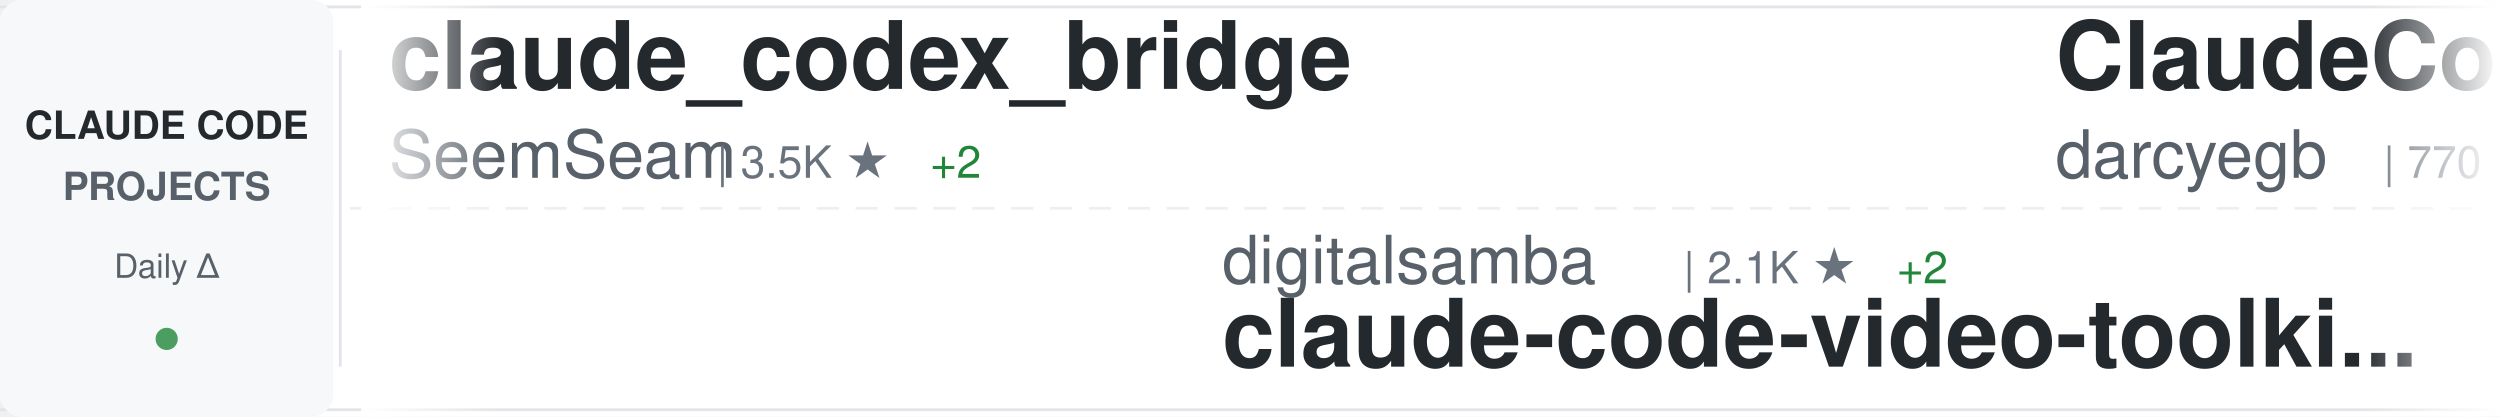
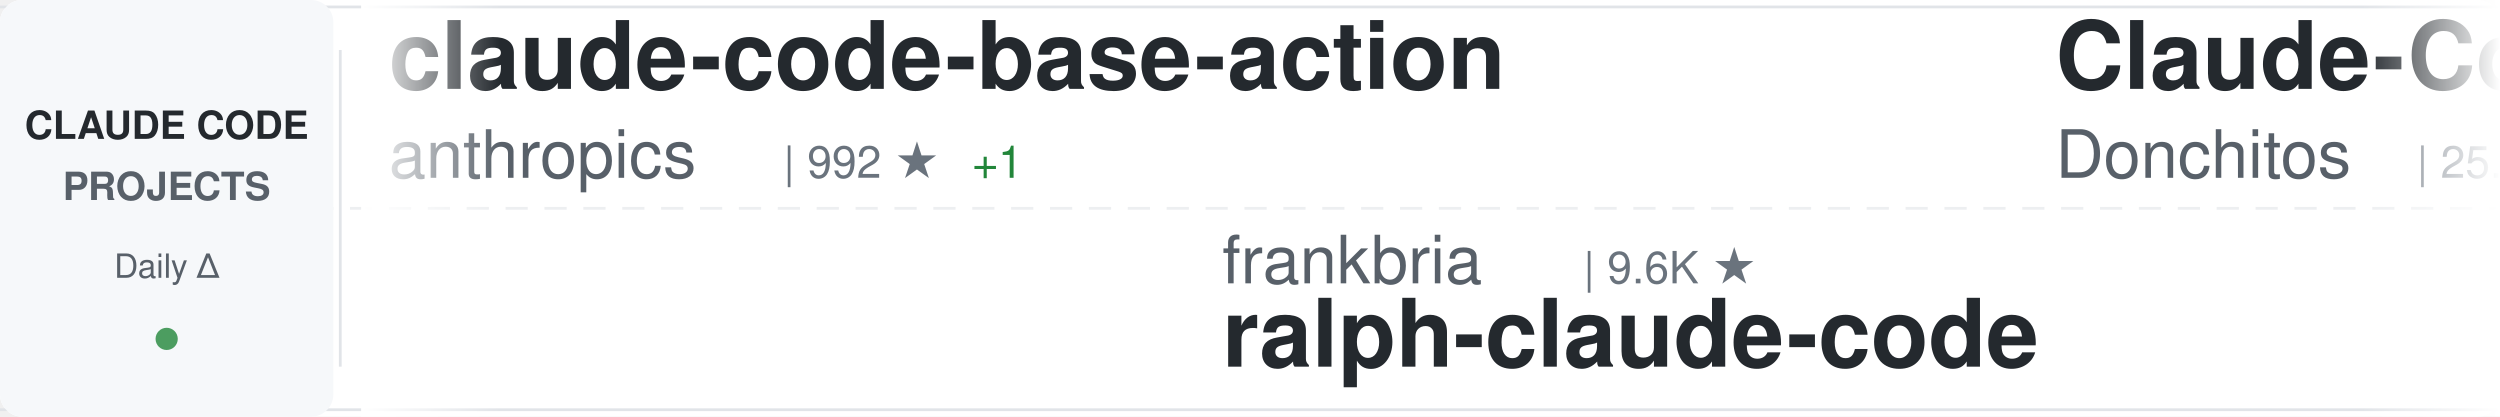
<svg xmlns="http://www.w3.org/2000/svg" width="900" height="150">
  <defs>
    <linearGradient id="awesomeLeftFade" x1="0%" y1="0%" x2="100%" y2="0%">
      <stop offset="0%" style="stop-color:#ffffff;stop-opacity:1" />
      <stop offset="100%" style="stop-color:#ffffff;stop-opacity:0" />
    </linearGradient>
    <linearGradient id="awesomeRightFade" x1="0%" y1="0%" x2="100%" y2="0%">
      <stop offset="0%" style="stop-color:#ffffff;stop-opacity:0" />
      <stop offset="100%" style="stop-color:#ffffff;stop-opacity:1" />
    </linearGradient>
  </defs>
  <rect width="900" height="150" fill="#ffffff" rx="8" />
  <rect x="0" y="2" width="900" height="1" fill="#e1e4e8" />
  <rect x="0" y="147" width="900" height="1" fill="#e1e4e8" />
  <line x1="0" y1="75" x2="900" y2="75" stroke="#e1e4e8" stroke-width="1" stroke-dasharray="8 6" opacity="0.6" />
  <rect x="0" y="0" width="120" height="150" fill="#f6f8fa" rx="8" />
  <text x="60" y="50" font-family="-apple-system, BlinkMacSystemFont, 'Segoe UI', Helvetica, Arial, sans-serif" font-size="14" font-weight="600" fill="#24292e" text-anchor="middle">CLAUDE CODE</text>
  <text x="60" y="72" font-family="-apple-system, BlinkMacSystemFont, 'Segoe UI', Helvetica, Arial, sans-serif" font-size="14" font-weight="600" fill="#586069" text-anchor="middle">PROJECTS</text>
  <text x="60" y="100" font-family="-apple-system, BlinkMacSystemFont, 'Segoe UI', Helvetica, Arial, sans-serif" font-size="12" font-weight="500" fill="#586069" text-anchor="middle">Daily Δ</text>
  <circle cx="60" cy="122" r="4" fill="#22863a" opacity="0.8" />
  <rect x="122" y="18" width="1" height="114" fill="#e1e4e8" />
  <clipPath id="awesomeTickerClip">
    <rect x="130" y="0" width="770" height="150" />
  </clipPath>
  <g clip-path="url(#awesomeTickerClip)">
    <g id="awesomeTickerItems">
      <animateTransform attributeName="transform" attributeType="XML" type="translate" from="0 0" to="-3000 0" dur="54s" repeatCount="indefinite" />
      <g transform="translate(0, 0)">
-         <text x="140" y="32" font-family="-apple-system, BlinkMacSystemFont, 'Segoe UI', Helvetica, Arial, sans-serif" font-size="34" font-weight="600" fill="#24292e">claude_codex_bridge</text>
-         <text x="140" y="64" font-family="-apple-system, BlinkMacSystemFont, 'Segoe UI', Helvetica, Arial, sans-serif" font-size="24" font-weight="400" fill="#586069">SeemSeam</text>
-         <text x="258" y="64" font-family="-apple-system, BlinkMacSystemFont, 'Segoe UI', Helvetica, Arial, sans-serif" font-size="16" font-weight="500" fill="#6a737d">| 3.5K ★</text>
-         <text x="335" y="64" font-family="-apple-system, BlinkMacSystemFont, 'Segoe UI', Helvetica, Arial, sans-serif" font-size="16" font-weight="500" fill="#22863a"> +2</text>
+         <text x="140" y="32" font-family="-apple-system, BlinkMacSystemFont, 'Segoe UI', Helvetica, Arial, sans-serif" font-size="34" font-weight="600" fill="#24292e">claude-code-base-action</text>
+         <text x="140" y="64" font-family="-apple-system, BlinkMacSystemFont, 'Segoe UI', Helvetica, Arial, sans-serif" font-size="24" font-weight="400" fill="#586069">anthropics</text>
+         <text x="282" y="64" font-family="-apple-system, BlinkMacSystemFont, 'Segoe UI', Helvetica, Arial, sans-serif" font-size="16" font-weight="500" fill="#6a737d">| 992 ★</text>
+         <text x="350" y="64" font-family="-apple-system, BlinkMacSystemFont, 'Segoe UI', Helvetica, Arial, sans-serif" font-size="16" font-weight="500" fill="#22863a"> +1</text>
      </g>
      <g transform="translate(300, 0)">
-         <text x="140" y="102" font-family="-apple-system, BlinkMacSystemFont, 'Segoe UI', Helvetica, Arial, sans-serif" font-size="24" font-weight="400" fill="#586069">digitalsamba</text>
-         <text x="306" y="102" font-family="-apple-system, BlinkMacSystemFont, 'Segoe UI', Helvetica, Arial, sans-serif" font-size="16" font-weight="500" fill="#6a737d">| 2.1K ★</text>
-         <text x="383" y="102" font-family="-apple-system, BlinkMacSystemFont, 'Segoe UI', Helvetica, Arial, sans-serif" font-size="16" font-weight="500" fill="#22863a"> +2</text>
-         <text x="140" y="132" font-family="-apple-system, BlinkMacSystemFont, 'Segoe UI', Helvetica, Arial, sans-serif" font-size="34" font-weight="600" fill="#24292e">claude-code-video-toolki...</text>
+         <text x="140" y="102" font-family="-apple-system, BlinkMacSystemFont, 'Segoe UI', Helvetica, Arial, sans-serif" font-size="24" font-weight="400" fill="#586069">frankbria</text>
+         <text x="270" y="102" font-family="-apple-system, BlinkMacSystemFont, 'Segoe UI', Helvetica, Arial, sans-serif" font-size="16" font-weight="500" fill="#6a737d">| 9.6K ★</text>
+         <text x="140" y="132" font-family="-apple-system, BlinkMacSystemFont, 'Segoe UI', Helvetica, Arial, sans-serif" font-size="34" font-weight="600" fill="#24292e">ralph-claude-code</text>
      </g>
      <g transform="translate(600, 0)">
-         <text x="140" y="32" font-family="-apple-system, BlinkMacSystemFont, 'Segoe UI', Helvetica, Arial, sans-serif" font-size="34" font-weight="600" fill="#24292e">ClaudeCodeAgents</text>
-         <text x="140" y="64" font-family="-apple-system, BlinkMacSystemFont, 'Segoe UI', Helvetica, Arial, sans-serif" font-size="24" font-weight="400" fill="#586069">darcyegb</text>
-         <text x="258" y="64" font-family="-apple-system, BlinkMacSystemFont, 'Segoe UI', Helvetica, Arial, sans-serif" font-size="16" font-weight="500" fill="#6a737d">| 770 ★</text>
+         <text x="140" y="32" font-family="-apple-system, BlinkMacSystemFont, 'Segoe UI', Helvetica, Arial, sans-serif" font-size="34" font-weight="600" fill="#24292e">Claude-Code-Game-Studios</text>
+         <text x="140" y="64" font-family="-apple-system, BlinkMacSystemFont, 'Segoe UI', Helvetica, Arial, sans-serif" font-size="24" font-weight="400" fill="#586069">Donchitos</text>
+         <text x="270" y="64" font-family="-apple-system, BlinkMacSystemFont, 'Segoe UI', Helvetica, Arial, sans-serif" font-size="16" font-weight="500" fill="#6a737d">| 25.5K ★</text>
+         <text x="356" y="64" font-family="-apple-system, BlinkMacSystemFont, 'Segoe UI', Helvetica, Arial, sans-serif" font-size="16" font-weight="500" fill="#22863a"> +9</text>
      </g>
      <g transform="translate(900, 0)">
-         <text x="140" y="102" font-family="-apple-system, BlinkMacSystemFont, 'Segoe UI', Helvetica, Arial, sans-serif" font-size="24" font-weight="400" fill="#586069">shanraisshan</text>
-         <text x="306" y="102" font-family="-apple-system, BlinkMacSystemFont, 'Segoe UI', Helvetica, Arial, sans-serif" font-size="16" font-weight="500" fill="#6a737d">| 66.5K ★</text>
-         <text x="392" y="102" font-family="-apple-system, BlinkMacSystemFont, 'Segoe UI', Helvetica, Arial, sans-serif" font-size="16" font-weight="500" fill="#22863a"> +26</text>
-         <text x="140" y="132" font-family="-apple-system, BlinkMacSystemFont, 'Segoe UI', Helvetica, Arial, sans-serif" font-size="34" font-weight="600" fill="#24292e">claude-code-best-practic...</text>
+         <text x="140" y="102" font-family="-apple-system, BlinkMacSystemFont, 'Segoe UI', Helvetica, Arial, sans-serif" font-size="24" font-weight="400" fill="#586069">techjarves</text>
+         <text x="282" y="102" font-family="-apple-system, BlinkMacSystemFont, 'Segoe UI', Helvetica, Arial, sans-serif" font-size="16" font-weight="500" fill="#6a737d">| 1.5K ★</text>
+         <text x="140" y="132" font-family="-apple-system, BlinkMacSystemFont, 'Segoe UI', Helvetica, Arial, sans-serif" font-size="34" font-weight="600" fill="#24292e">ClaudeCode-Portable</text>
      </g>
      <g transform="translate(1200, 0)">
-         <text x="140" y="32" font-family="-apple-system, BlinkMacSystemFont, 'Segoe UI', Helvetica, Arial, sans-serif" font-size="34" font-weight="600" fill="#24292e">claude-code-tudou</text>
-         <text x="140" y="64" font-family="-apple-system, BlinkMacSystemFont, 'Segoe UI', Helvetica, Arial, sans-serif" font-size="24" font-weight="400" fill="#586069">AICoderTudou</text>
-         <text x="306" y="64" font-family="-apple-system, BlinkMacSystemFont, 'Segoe UI', Helvetica, Arial, sans-serif" font-size="16" font-weight="500" fill="#6a737d">| 494 ★</text>
+         <text x="140" y="32" font-family="-apple-system, BlinkMacSystemFont, 'Segoe UI', Helvetica, Arial, sans-serif" font-size="34" font-weight="600" fill="#24292e">oh-my-claudecode</text>
+         <text x="140" y="64" font-family="-apple-system, BlinkMacSystemFont, 'Segoe UI', Helvetica, Arial, sans-serif" font-size="24" font-weight="400" fill="#586069">Yeachan-Heo</text>
+         <text x="294" y="64" font-family="-apple-system, BlinkMacSystemFont, 'Segoe UI', Helvetica, Arial, sans-serif" font-size="16" font-weight="500" fill="#6a737d">| 39.4K ★</text>
+         <text x="380" y="64" font-family="-apple-system, BlinkMacSystemFont, 'Segoe UI', Helvetica, Arial, sans-serif" font-size="16" font-weight="500" fill="#cb2431"> -1</text>
      </g>
      <g transform="translate(1500, 0)">
-         <text x="140" y="102" font-family="-apple-system, BlinkMacSystemFont, 'Segoe UI', Helvetica, Arial, sans-serif" font-size="24" font-weight="400" fill="#586069">ding113</text>
-         <text x="246" y="102" font-family="-apple-system, BlinkMacSystemFont, 'Segoe UI', Helvetica, Arial, sans-serif" font-size="16" font-weight="500" fill="#6a737d">| 3.4K ★</text>
-         <text x="323" y="102" font-family="-apple-system, BlinkMacSystemFont, 'Segoe UI', Helvetica, Arial, sans-serif" font-size="16" font-weight="500" fill="#22863a"> +1</text>
-         <text x="140" y="132" font-family="-apple-system, BlinkMacSystemFont, 'Segoe UI', Helvetica, Arial, sans-serif" font-size="34" font-weight="600" fill="#24292e">claude-code-hub</text>
+         <text x="140" y="102" font-family="-apple-system, BlinkMacSystemFont, 'Segoe UI', Helvetica, Arial, sans-serif" font-size="24" font-weight="400" fill="#586069">KPR111</text>
+         <text x="234" y="102" font-family="-apple-system, BlinkMacSystemFont, 'Segoe UI', Helvetica, Arial, sans-serif" font-size="16" font-weight="500" fill="#6a737d">| 18 ★</text>
+         <text x="140" y="132" font-family="-apple-system, BlinkMacSystemFont, 'Segoe UI', Helvetica, Arial, sans-serif" font-size="34" font-weight="600" fill="#24292e">Claude-Code</text>
      </g>
      <g transform="translate(1800, 0)">
-         <text x="140" y="32" font-family="-apple-system, BlinkMacSystemFont, 'Segoe UI', Helvetica, Arial, sans-serif" font-size="34" font-weight="600" fill="#24292e">claude-code-workflows</text>
-         <text x="140" y="64" font-family="-apple-system, BlinkMacSystemFont, 'Segoe UI', Helvetica, Arial, sans-serif" font-size="24" font-weight="400" fill="#586069">OneRedOak</text>
-         <text x="270" y="64" font-family="-apple-system, BlinkMacSystemFont, 'Segoe UI', Helvetica, Arial, sans-serif" font-size="16" font-weight="500" fill="#6a737d">| 3.9K ★</text>
+         <text x="140" y="32" font-family="-apple-system, BlinkMacSystemFont, 'Segoe UI', Helvetica, Arial, sans-serif" font-size="34" font-weight="600" fill="#24292e">claude-code-spec-workflo...</text>
+         <text x="140" y="64" font-family="-apple-system, BlinkMacSystemFont, 'Segoe UI', Helvetica, Arial, sans-serif" font-size="24" font-weight="400" fill="#586069">Pimzino</text>
+         <text x="246" y="64" font-family="-apple-system, BlinkMacSystemFont, 'Segoe UI', Helvetica, Arial, sans-serif" font-size="16" font-weight="500" fill="#6a737d">| 3.9K ★</text>
      </g>
      <g transform="translate(2100, 0)">
-         <text x="140" y="102" font-family="-apple-system, BlinkMacSystemFont, 'Segoe UI', Helvetica, Arial, sans-serif" font-size="24" font-weight="400" fill="#586069">multica-ai</text>
-         <text x="282" y="102" font-family="-apple-system, BlinkMacSystemFont, 'Segoe UI', Helvetica, Arial, sans-serif" font-size="16" font-weight="500" fill="#6a737d">| 215.7K ★</text>
-         <text x="377" y="102" font-family="-apple-system, BlinkMacSystemFont, 'Segoe UI', Helvetica, Arial, sans-serif" font-size="16" font-weight="500" fill="#22863a"> +49</text>
-         <text x="140" y="132" font-family="-apple-system, BlinkMacSystemFont, 'Segoe UI', Helvetica, Arial, sans-serif" font-size="34" font-weight="600" fill="#24292e">andrej-karpathy-skills</text>
+         <text x="140" y="102" font-family="-apple-system, BlinkMacSystemFont, 'Segoe UI', Helvetica, Arial, sans-serif" font-size="24" font-weight="400" fill="#586069">VILA-Lab</text>
+         <text x="258" y="102" font-family="-apple-system, BlinkMacSystemFont, 'Segoe UI', Helvetica, Arial, sans-serif" font-size="16" font-weight="500" fill="#6a737d">| 2.1K ★</text>
+         <text x="335" y="102" font-family="-apple-system, BlinkMacSystemFont, 'Segoe UI', Helvetica, Arial, sans-serif" font-size="16" font-weight="500" fill="#22863a"> +1</text>
+         <text x="140" y="132" font-family="-apple-system, BlinkMacSystemFont, 'Segoe UI', Helvetica, Arial, sans-serif" font-size="34" font-weight="600" fill="#24292e">Dive-into-Claude-Code</text>
      </g>
      <g transform="translate(2400, 0)">
-         <text x="140" y="32" font-family="-apple-system, BlinkMacSystemFont, 'Segoe UI', Helvetica, Arial, sans-serif" font-size="34" font-weight="600" fill="#24292e">Claude-code</text>
-         <text x="140" y="64" font-family="-apple-system, BlinkMacSystemFont, 'Segoe UI', Helvetica, Arial, sans-serif" font-size="24" font-weight="400" fill="#586069">zstmfhy</text>
-         <text x="246" y="64" font-family="-apple-system, BlinkMacSystemFont, 'Segoe UI', Helvetica, Arial, sans-serif" font-size="16" font-weight="500" fill="#6a737d">| 189 ★</text>
+         <text x="140" y="32" font-family="-apple-system, BlinkMacSystemFont, 'Segoe UI', Helvetica, Arial, sans-serif" font-size="34" font-weight="600" fill="#24292e">claude-code-proxy</text>
+         <text x="140" y="64" font-family="-apple-system, BlinkMacSystemFont, 'Segoe UI', Helvetica, Arial, sans-serif" font-size="24" font-weight="400" fill="#586069">fuergaosi233</text>
+         <text x="306" y="64" font-family="-apple-system, BlinkMacSystemFont, 'Segoe UI', Helvetica, Arial, sans-serif" font-size="16" font-weight="500" fill="#6a737d">| 2.8K ★</text>
      </g>
      <g transform="translate(2700, 0)">
-         <text x="140" y="102" font-family="-apple-system, BlinkMacSystemFont, 'Segoe UI', Helvetica, Arial, sans-serif" font-size="24" font-weight="400" fill="#586069">WorldFlowAI</text>
-         <text x="294" y="102" font-family="-apple-system, BlinkMacSystemFont, 'Segoe UI', Helvetica, Arial, sans-serif" font-size="16" font-weight="500" fill="#6a737d">| 3.7K ★</text>
-         <text x="371" y="102" font-family="-apple-system, BlinkMacSystemFont, 'Segoe UI', Helvetica, Arial, sans-serif" font-size="16" font-weight="500" fill="#22863a"> +16</text>
-         <text x="140" y="132" font-family="-apple-system, BlinkMacSystemFont, 'Segoe UI', Helvetica, Arial, sans-serif" font-size="34" font-weight="600" fill="#24292e">everything-claude-code</text>
+         <text x="140" y="102" font-family="-apple-system, BlinkMacSystemFont, 'Segoe UI', Helvetica, Arial, sans-serif" font-size="24" font-weight="400" fill="#586069">davila7</text>
+         <text x="246" y="102" font-family="-apple-system, BlinkMacSystemFont, 'Segoe UI', Helvetica, Arial, sans-serif" font-size="16" font-weight="500" fill="#6a737d">| 32.1K ★</text>
+         <text x="332" y="102" font-family="-apple-system, BlinkMacSystemFont, 'Segoe UI', Helvetica, Arial, sans-serif" font-size="16" font-weight="500" fill="#22863a"> +29</text>
+         <text x="140" y="132" font-family="-apple-system, BlinkMacSystemFont, 'Segoe UI', Helvetica, Arial, sans-serif" font-size="34" font-weight="600" fill="#24292e">claude-code-templates</text>
      </g>
      <g transform="translate(3000, 0)">
-         <text x="140" y="32" font-family="-apple-system, BlinkMacSystemFont, 'Segoe UI', Helvetica, Arial, sans-serif" font-size="34" font-weight="600" fill="#24292e">claude_codex_bridge</text>
-         <text x="140" y="64" font-family="-apple-system, BlinkMacSystemFont, 'Segoe UI', Helvetica, Arial, sans-serif" font-size="24" font-weight="400" fill="#586069">SeemSeam</text>
-         <text x="258" y="64" font-family="-apple-system, BlinkMacSystemFont, 'Segoe UI', Helvetica, Arial, sans-serif" font-size="16" font-weight="500" fill="#6a737d">| 3.5K ★</text>
-         <text x="335" y="64" font-family="-apple-system, BlinkMacSystemFont, 'Segoe UI', Helvetica, Arial, sans-serif" font-size="16" font-weight="500" fill="#22863a"> +2</text>
+         <text x="140" y="32" font-family="-apple-system, BlinkMacSystemFont, 'Segoe UI', Helvetica, Arial, sans-serif" font-size="34" font-weight="600" fill="#24292e">claude-code-base-action</text>
+         <text x="140" y="64" font-family="-apple-system, BlinkMacSystemFont, 'Segoe UI', Helvetica, Arial, sans-serif" font-size="24" font-weight="400" fill="#586069">anthropics</text>
+         <text x="282" y="64" font-family="-apple-system, BlinkMacSystemFont, 'Segoe UI', Helvetica, Arial, sans-serif" font-size="16" font-weight="500" fill="#6a737d">| 992 ★</text>
+         <text x="350" y="64" font-family="-apple-system, BlinkMacSystemFont, 'Segoe UI', Helvetica, Arial, sans-serif" font-size="16" font-weight="500" fill="#22863a"> +1</text>
      </g>
      <g transform="translate(3300, 0)">
-         <text x="140" y="102" font-family="-apple-system, BlinkMacSystemFont, 'Segoe UI', Helvetica, Arial, sans-serif" font-size="24" font-weight="400" fill="#586069">digitalsamba</text>
-         <text x="306" y="102" font-family="-apple-system, BlinkMacSystemFont, 'Segoe UI', Helvetica, Arial, sans-serif" font-size="16" font-weight="500" fill="#6a737d">| 2.1K ★</text>
-         <text x="383" y="102" font-family="-apple-system, BlinkMacSystemFont, 'Segoe UI', Helvetica, Arial, sans-serif" font-size="16" font-weight="500" fill="#22863a"> +2</text>
-         <text x="140" y="132" font-family="-apple-system, BlinkMacSystemFont, 'Segoe UI', Helvetica, Arial, sans-serif" font-size="34" font-weight="600" fill="#24292e">claude-code-video-toolki...</text>
+         <text x="140" y="102" font-family="-apple-system, BlinkMacSystemFont, 'Segoe UI', Helvetica, Arial, sans-serif" font-size="24" font-weight="400" fill="#586069">frankbria</text>
+         <text x="270" y="102" font-family="-apple-system, BlinkMacSystemFont, 'Segoe UI', Helvetica, Arial, sans-serif" font-size="16" font-weight="500" fill="#6a737d">| 9.6K ★</text>
+         <text x="140" y="132" font-family="-apple-system, BlinkMacSystemFont, 'Segoe UI', Helvetica, Arial, sans-serif" font-size="34" font-weight="600" fill="#24292e">ralph-claude-code</text>
      </g>
      <g transform="translate(3600, 0)">
-         <text x="140" y="32" font-family="-apple-system, BlinkMacSystemFont, 'Segoe UI', Helvetica, Arial, sans-serif" font-size="34" font-weight="600" fill="#24292e">ClaudeCodeAgents</text>
-         <text x="140" y="64" font-family="-apple-system, BlinkMacSystemFont, 'Segoe UI', Helvetica, Arial, sans-serif" font-size="24" font-weight="400" fill="#586069">darcyegb</text>
-         <text x="258" y="64" font-family="-apple-system, BlinkMacSystemFont, 'Segoe UI', Helvetica, Arial, sans-serif" font-size="16" font-weight="500" fill="#6a737d">| 770 ★</text>
+         <text x="140" y="32" font-family="-apple-system, BlinkMacSystemFont, 'Segoe UI', Helvetica, Arial, sans-serif" font-size="34" font-weight="600" fill="#24292e">Claude-Code-Game-Studios</text>
+         <text x="140" y="64" font-family="-apple-system, BlinkMacSystemFont, 'Segoe UI', Helvetica, Arial, sans-serif" font-size="24" font-weight="400" fill="#586069">Donchitos</text>
+         <text x="270" y="64" font-family="-apple-system, BlinkMacSystemFont, 'Segoe UI', Helvetica, Arial, sans-serif" font-size="16" font-weight="500" fill="#6a737d">| 25.5K ★</text>
+         <text x="356" y="64" font-family="-apple-system, BlinkMacSystemFont, 'Segoe UI', Helvetica, Arial, sans-serif" font-size="16" font-weight="500" fill="#22863a"> +9</text>
      </g>
      <g transform="translate(3900, 0)">
-         <text x="140" y="102" font-family="-apple-system, BlinkMacSystemFont, 'Segoe UI', Helvetica, Arial, sans-serif" font-size="24" font-weight="400" fill="#586069">shanraisshan</text>
-         <text x="306" y="102" font-family="-apple-system, BlinkMacSystemFont, 'Segoe UI', Helvetica, Arial, sans-serif" font-size="16" font-weight="500" fill="#6a737d">| 66.5K ★</text>
-         <text x="392" y="102" font-family="-apple-system, BlinkMacSystemFont, 'Segoe UI', Helvetica, Arial, sans-serif" font-size="16" font-weight="500" fill="#22863a"> +26</text>
-         <text x="140" y="132" font-family="-apple-system, BlinkMacSystemFont, 'Segoe UI', Helvetica, Arial, sans-serif" font-size="34" font-weight="600" fill="#24292e">claude-code-best-practic...</text>
+         <text x="140" y="102" font-family="-apple-system, BlinkMacSystemFont, 'Segoe UI', Helvetica, Arial, sans-serif" font-size="24" font-weight="400" fill="#586069">techjarves</text>
+         <text x="282" y="102" font-family="-apple-system, BlinkMacSystemFont, 'Segoe UI', Helvetica, Arial, sans-serif" font-size="16" font-weight="500" fill="#6a737d">| 1.5K ★</text>
+         <text x="140" y="132" font-family="-apple-system, BlinkMacSystemFont, 'Segoe UI', Helvetica, Arial, sans-serif" font-size="34" font-weight="600" fill="#24292e">ClaudeCode-Portable</text>
      </g>
    </g>
  </g>
  <rect x="130" y="0" width="50" height="150" fill="url(#awesomeLeftFade)" />
  <rect x="850" y="0" width="50" height="150" fill="url(#awesomeRightFade)" />
</svg>
